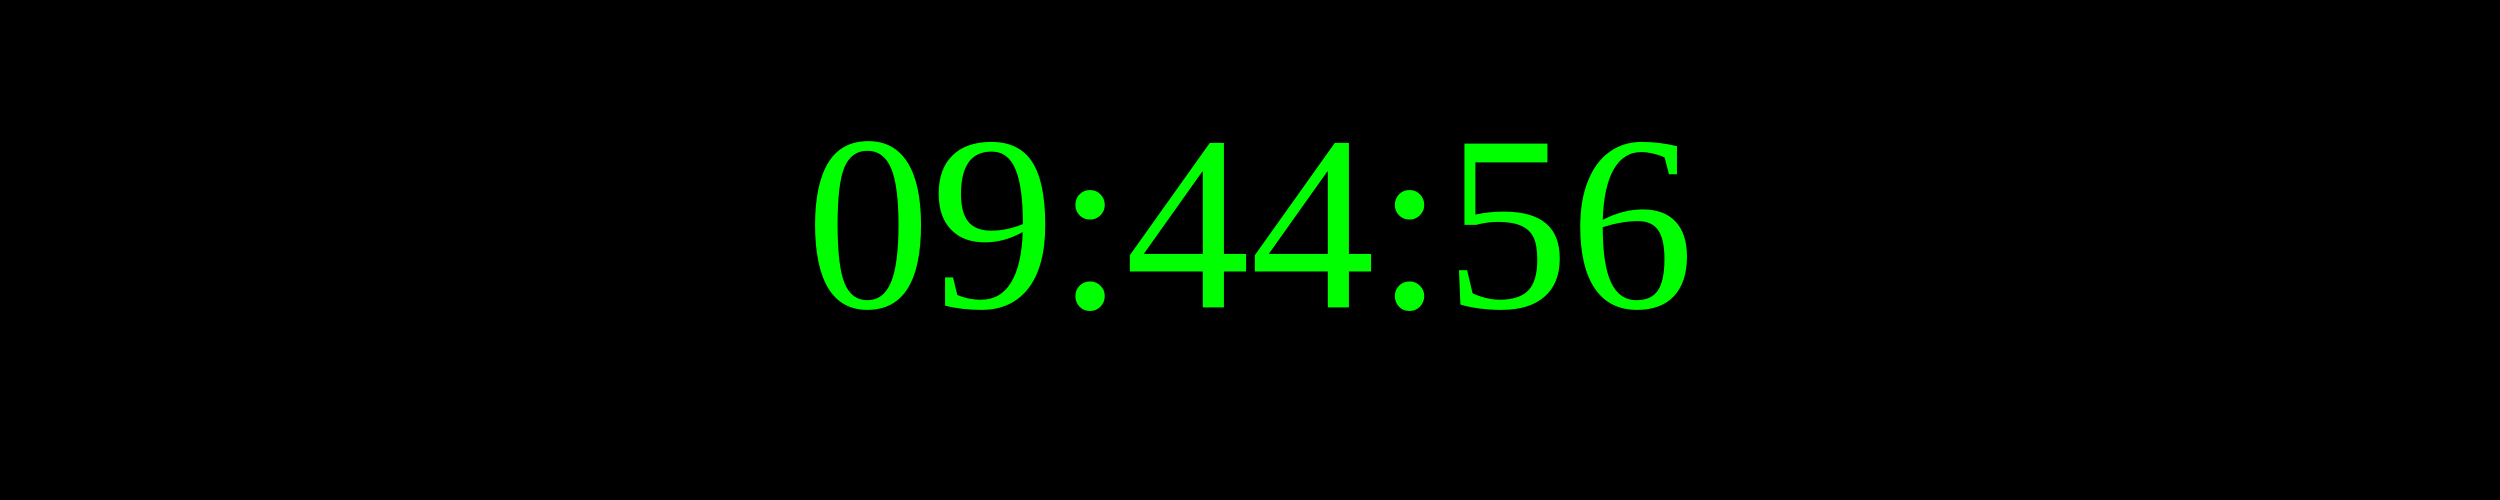
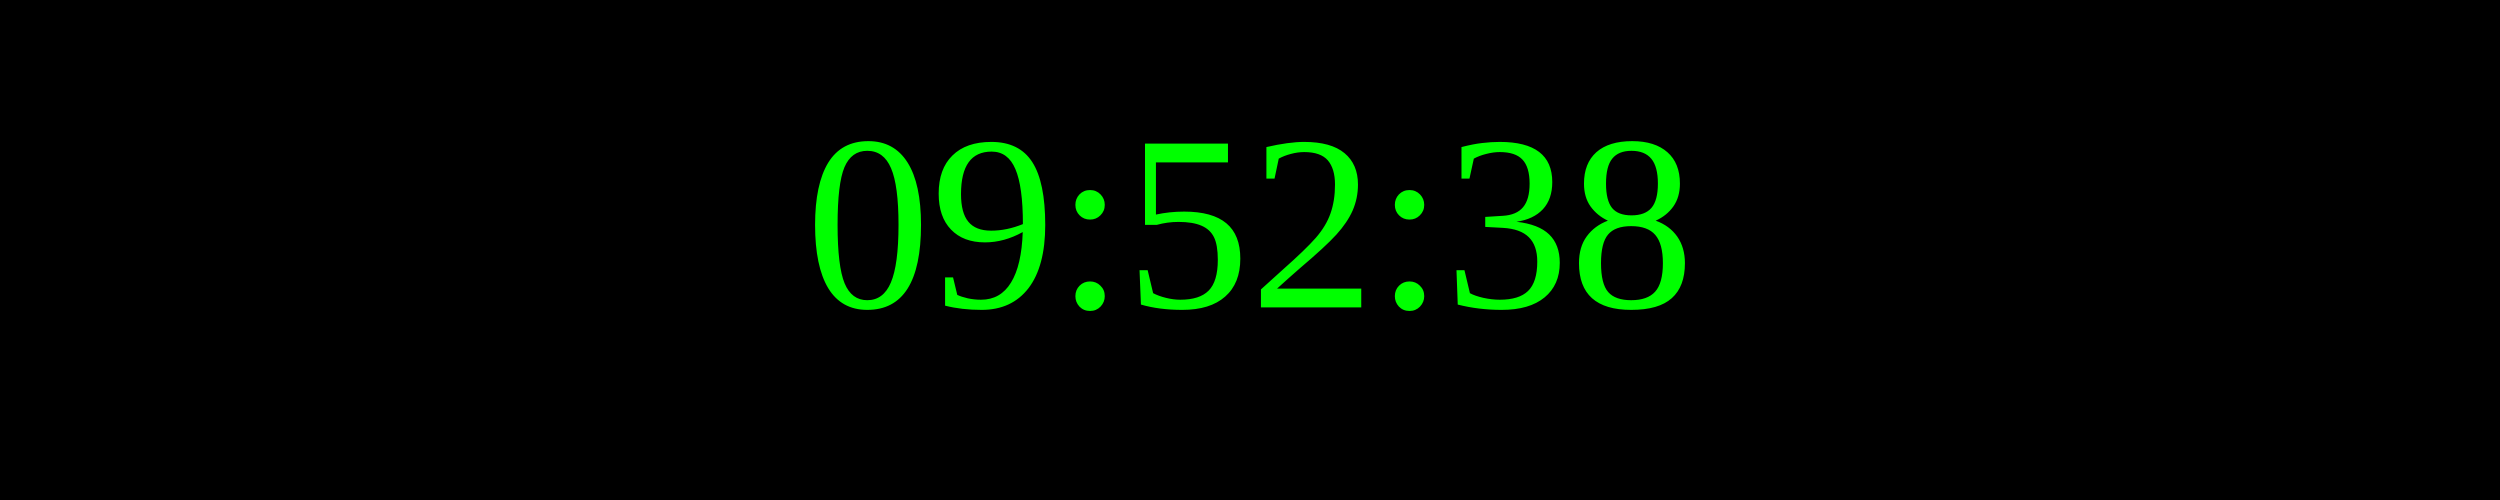
<svg xmlns="http://www.w3.org/2000/svg" width="250" height="50">
  <rect width="100%" height="100%" fill="black" />
  <text x="50%" y="50%" font-size="25" fill="lime" text-anchor="middle" dominant-baseline="middle">
- 09:44:56
+ 09:52:38
</text>
</svg>
